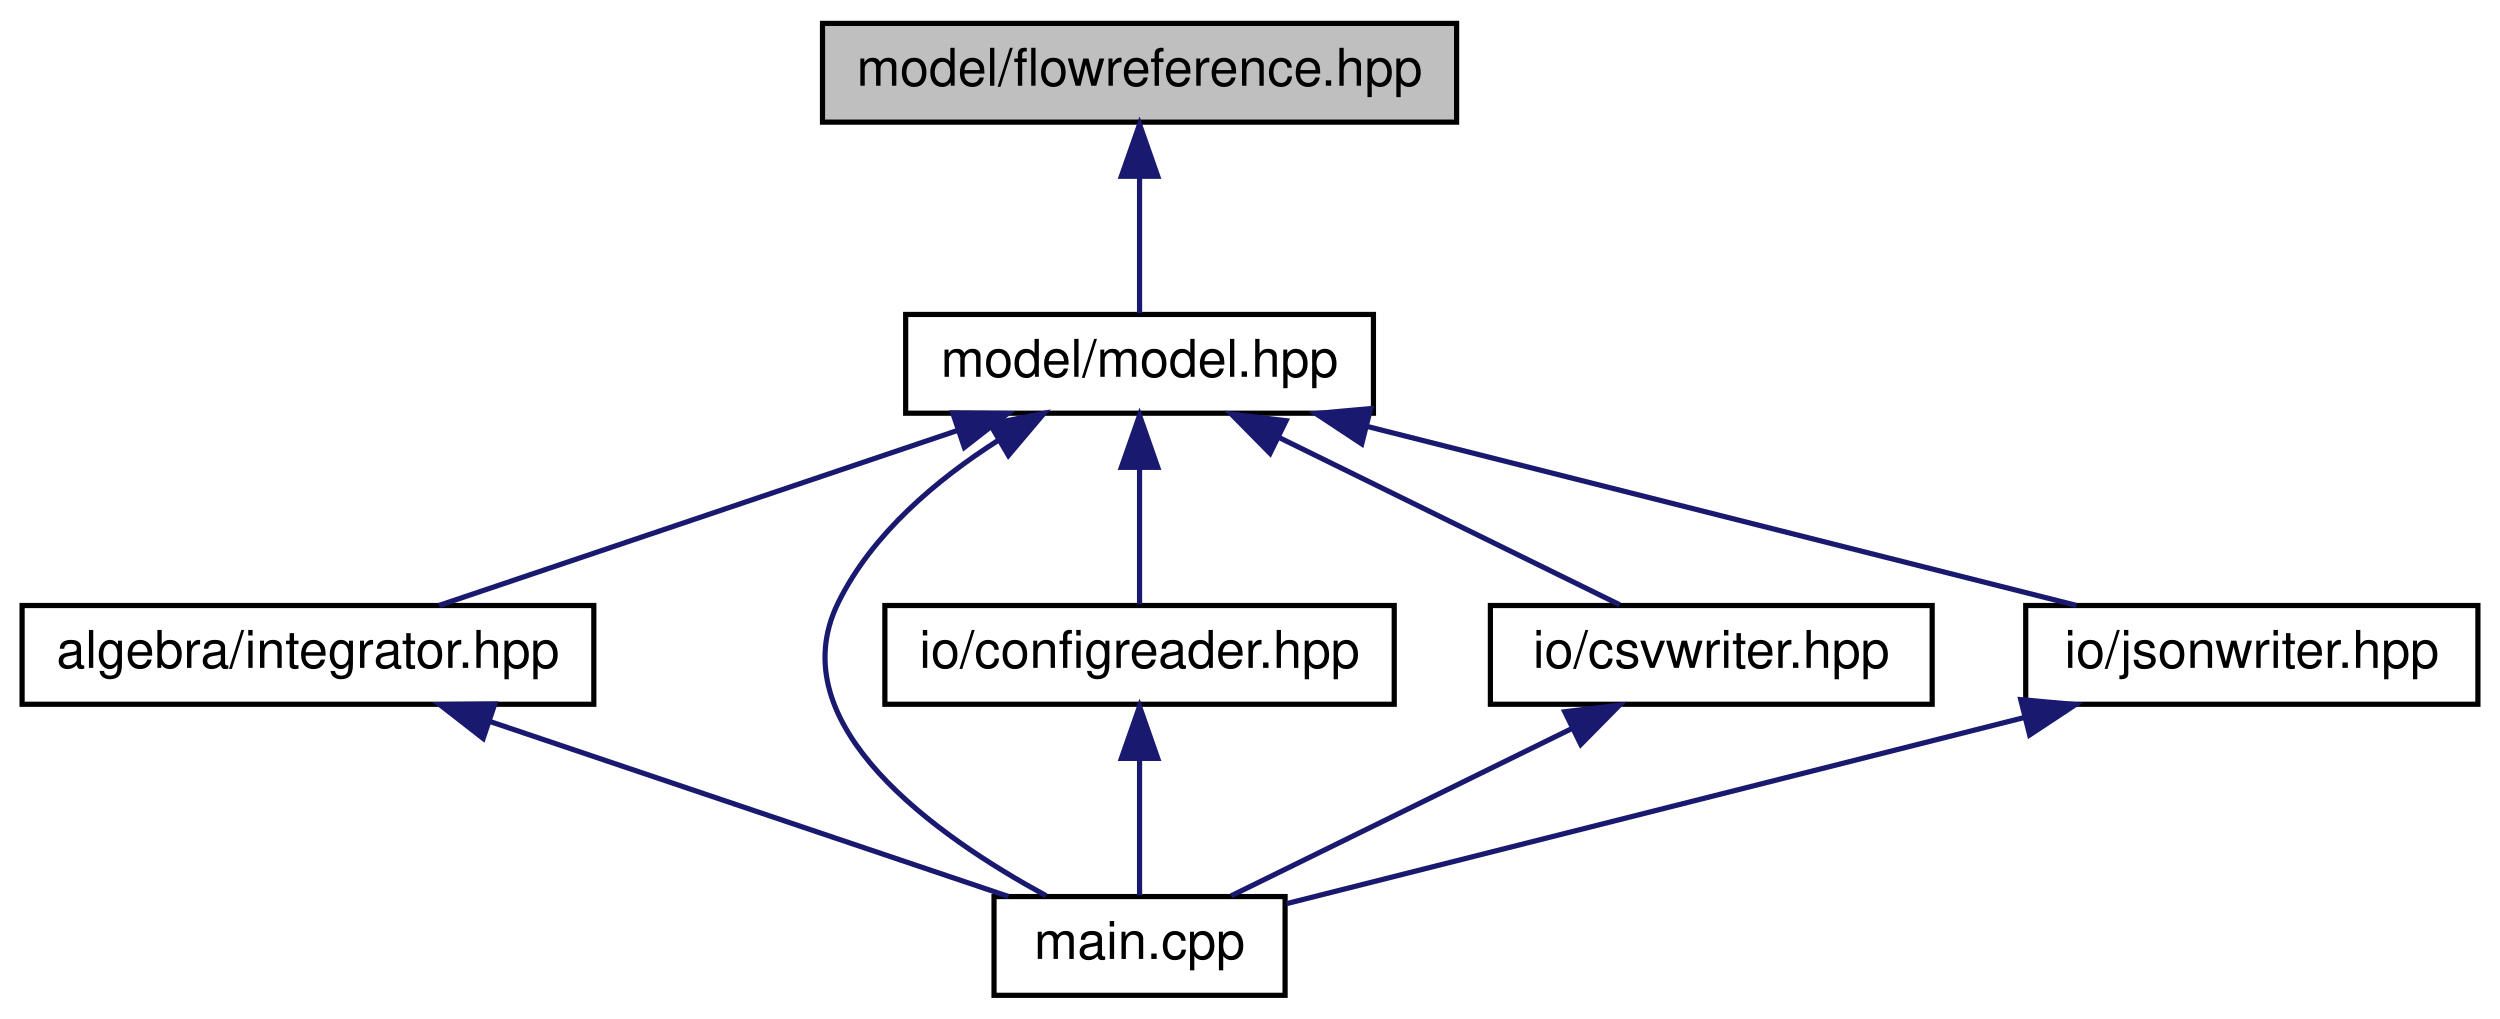
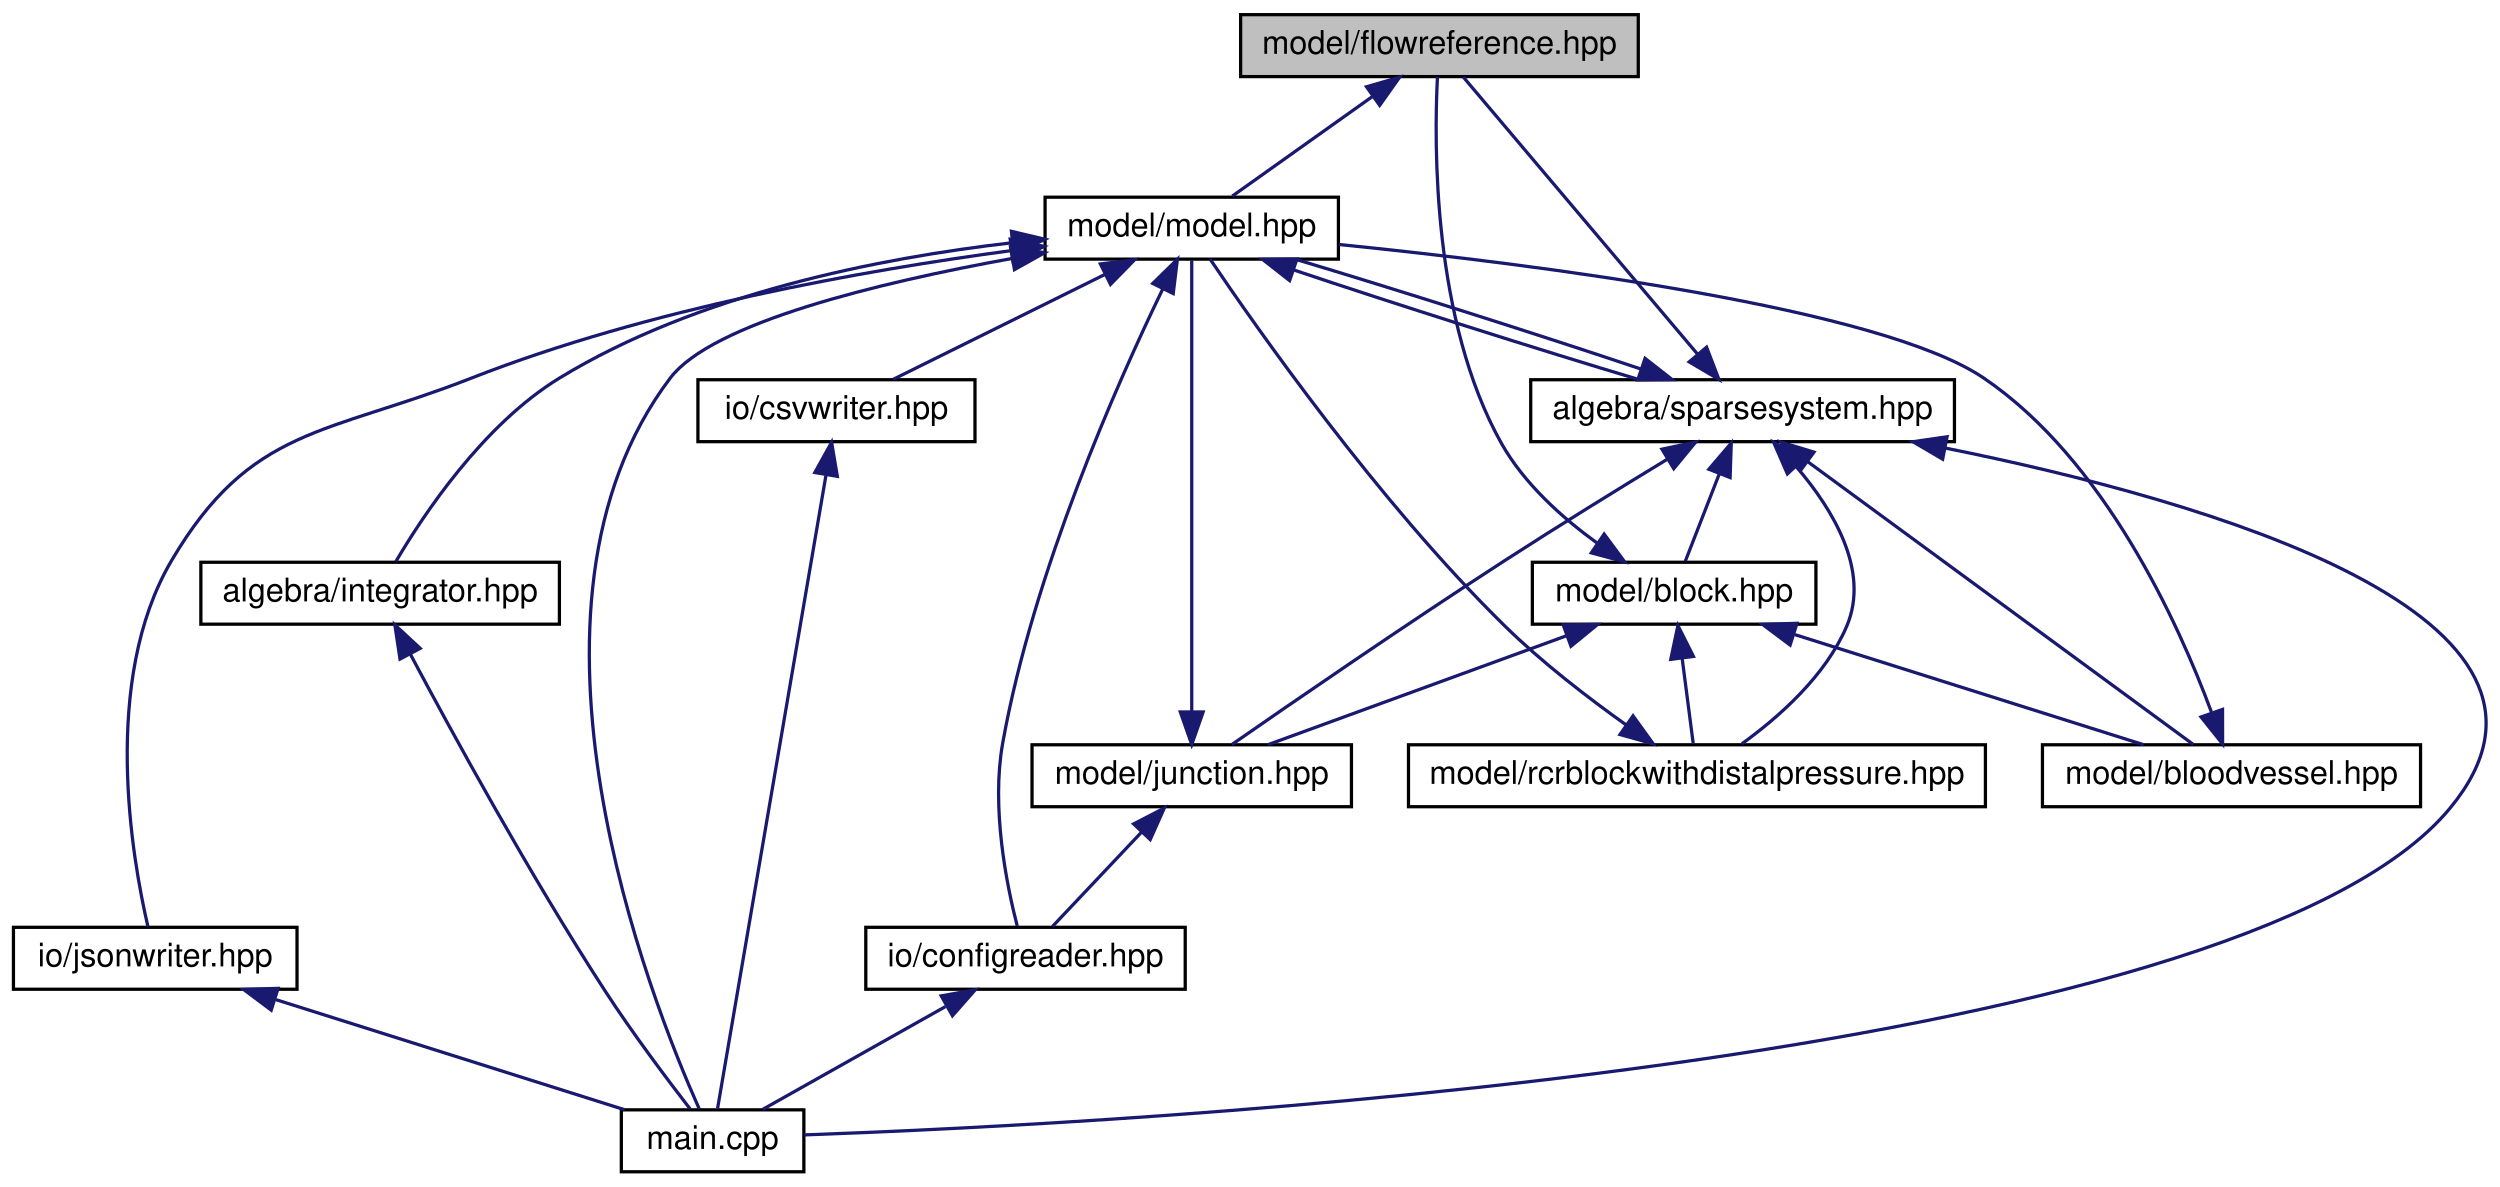
- <svg xmlns="http://www.w3.org/2000/svg" xmlns:xlink="http://www.w3.org/1999/xlink" width="481pt" height="196pt" viewBox="0.00 0.00 480.50 196.00">
-   <g id="graph0" class="graph" transform="scale(1 1) rotate(0) translate(4 192)">
+ <svg xmlns="http://www.w3.org/2000/svg" xmlns:xlink="http://www.w3.org/1999/xlink" width="767pt" height="364pt" viewBox="0.00 0.00 766.75 364.00">
+   <g id="graph0" class="graph" transform="scale(1 1) rotate(0) translate(4 360)">
    <g id="node1" class="node">
      <g id="a_node1">
        <a xlink:title="MODEL::FlowReference source file.">
-           <polygon fill="#bfbfbf" stroke="black" points="154,-168.5 154,-187.5 276,-187.5 276,-168.5 154,-168.5" />
-           <text text-anchor="middle" x="215" y="-175.5" font-family="Helvetica,sans-Serif" font-size="10.00">model/flowreference.hpp</text>
+           <polygon fill="#bfbfbf" stroke="black" points="376.5,-336.5 376.5,-355.5 498.5,-355.5 498.5,-336.5 376.5,-336.5" />
+           <text text-anchor="middle" x="437.5" y="-343.5" font-family="Helvetica,sans-Serif" font-size="10.00">model/flowreference.hpp</text>
        </a>
      </g>
    </g>
    <g id="node2" class="node">
      <g id="a_node2">
        <a xlink:href="model_8hpp.html" target="_top" xlink:title="MODEL::Model source file.">
-           <polygon fill="none" stroke="black" points="170,-112.5 170,-131.5 260,-131.5 260,-112.5 170,-112.5" />
-           <text text-anchor="middle" x="215" y="-119.5" font-family="Helvetica,sans-Serif" font-size="10.00">model/model.hpp</text>
+           <polygon fill="none" stroke="black" points="316.5,-280.5 316.5,-299.5 406.5,-299.5 406.5,-280.5 316.5,-280.5" />
+           <text text-anchor="middle" x="361.5" y="-287.5" font-family="Helvetica,sans-Serif" font-size="10.00">model/model.hpp</text>
        </a>
      </g>
    </g>
    <g id="edge1" class="edge">
-       <path fill="none" stroke="midnightblue" d="M215,-157.8C215,-148.91 215,-138.78 215,-131.75" />
-       <polygon fill="midnightblue" stroke="midnightblue" points="211.5,-158.08 215,-168.08 218.5,-158.08 211.5,-158.08" />
+       <path fill="none" stroke="midnightblue" d="M416.92,-330.38C403.19,-320.62 385.57,-308.11 373.93,-299.83" />
+       <polygon fill="midnightblue" stroke="midnightblue" points="415.11,-333.38 425.29,-336.32 419.16,-327.68 415.11,-333.38" />
    </g>
    <g id="node3" class="node">
      <g id="a_node3">
        <a xlink:href="integrator_8hpp.html" target="_top" xlink:title="ALGEBRA::Integrator source file.">
-           <polygon fill="none" stroke="black" points="0,-56.5 0,-75.5 110,-75.5 110,-56.5 0,-56.5" />
-           <text text-anchor="middle" x="55" y="-63.5" font-family="Helvetica,sans-Serif" font-size="10.00">algebra/integrator.hpp</text>
+           <polygon fill="none" stroke="black" points="57.5,-168.5 57.5,-187.5 167.5,-187.5 167.5,-168.5 57.5,-168.5" />
+           <text text-anchor="middle" x="112.5" y="-175.5" font-family="Helvetica,sans-Serif" font-size="10.00">algebra/integrator.hpp</text>
        </a>
      </g>
    </g>
    <g id="edge2" class="edge">
-       <path fill="none" stroke="midnightblue" d="M179.95,-109.17C149.83,-99 107.1,-84.59 80.23,-75.52" />
-       <polygon fill="midnightblue" stroke="midnightblue" points="179.05,-112.56 189.65,-112.44 181.29,-105.93 179.05,-112.56" />
+       <path fill="none" stroke="midnightblue" d="M306.44,-285.53C265.56,-280.84 209.8,-269.83 167.5,-244 144.03,-229.67 125.63,-201.85 117.32,-187.71" />
+       <polygon fill="midnightblue" stroke="midnightblue" points="306.18,-289.03 316.49,-286.59 306.92,-282.06 306.18,-289.03" />
    </g>
    <g id="node4" class="node">
      <g id="a_node4">
        <a xlink:href="main_8cpp.html" target="_top" xlink:title="Main routine of svZeroDSolver.">
-           <polygon fill="none" stroke="black" points="187,-0.5 187,-19.5 243,-19.5 243,-0.5 187,-0.5" />
-           <text text-anchor="middle" x="215" y="-7.5" font-family="Helvetica,sans-Serif" font-size="10.00">main.cpp</text>
-         </a>
-       </g>
-     </g>
-     <g id="edge10" class="edge">
-       <path fill="none" stroke="midnightblue" d="M187.87,-107.32C176.1,-99.82 163.52,-89.32 157,-76 145.49,-52.5 176.02,-31.08 197.03,-19.66" />
-       <polygon fill="midnightblue" stroke="midnightblue" points="186.22,-110.41 196.61,-112.47 189.77,-104.38 186.22,-110.41" />
+           <polygon fill="none" stroke="black" points="186.5,-0.5 186.5,-19.5 242.5,-19.5 242.5,-0.5 186.5,-0.5" />
+           <text text-anchor="middle" x="214.5" y="-7.5" font-family="Helvetica,sans-Serif" font-size="10.00">main.cpp</text>
+         </a>
+       </g>
+     </g>
+     <g id="edge26" class="edge">
+       <path fill="none" stroke="midnightblue" d="M306.44,-280.72C265.4,-273.29 214.34,-260.95 201.5,-244 147.92,-173.28 195.53,-53.04 210.41,-19.76" />
+       <polygon fill="midnightblue" stroke="midnightblue" points="305.9,-284.18 316.36,-282.46 307.11,-277.28 305.9,-284.18" />
    </g>
    <g id="node5" class="node">
      <g id="a_node5">
+         <a xlink:href="sparsesystem_8hpp.html" target="_top" xlink:title="ALGEBRA::SparseSystem source file.">
+           <polygon fill="none" stroke="black" points="465.5,-224.5 465.5,-243.5 595.5,-243.5 595.5,-224.5 465.5,-224.5" />
+           <text text-anchor="middle" x="530.5" y="-231.5" font-family="Helvetica,sans-Serif" font-size="10.00">algebra/sparsesystem.hpp</text>
+         </a>
+       </g>
+     </g>
+     <g id="edge4" class="edge">
+       <path fill="none" stroke="midnightblue" d="M392.82,-277.17C423.06,-267 468.39,-252.59 498.77,-243.52" />
+       <polygon fill="midnightblue" stroke="midnightblue" points="391.53,-273.91 383.19,-280.44 393.78,-280.54 391.53,-273.91" />
+     </g>
+     <g id="node9" class="node">
+       <g id="a_node9">
        <a xlink:href="configreader_8hpp.html" target="_top" xlink:title="IO::ConfigReader source file.">
-           <polygon fill="none" stroke="black" points="166,-56.5 166,-75.5 264,-75.5 264,-56.5 166,-56.5" />
-           <text text-anchor="middle" x="215" y="-63.5" font-family="Helvetica,sans-Serif" font-size="10.00">io/configreader.hpp</text>
-         </a>
-       </g>
-     </g>
-     <g id="edge4" class="edge">
-       <path fill="none" stroke="midnightblue" d="M215,-101.8C215,-92.91 215,-82.78 215,-75.75" />
-       <polygon fill="midnightblue" stroke="midnightblue" points="211.5,-102.08 215,-112.08 218.5,-102.08 211.5,-102.08" />
+           <polygon fill="none" stroke="black" points="261.5,-56.5 261.5,-75.5 359.5,-75.5 359.5,-56.5 261.5,-56.5" />
+           <text text-anchor="middle" x="310.5" y="-63.5" font-family="Helvetica,sans-Serif" font-size="10.00">io/configreader.hpp</text>
+         </a>
+       </g>
+     </g>
+     <g id="edge21" class="edge">
+       <path fill="none" stroke="midnightblue" d="M352.63,-271.39C338.86,-242.94 312.93,-184.73 303.5,-132 299.94,-112.11 304.72,-88.46 307.96,-75.89" />
+       <polygon fill="midnightblue" stroke="midnightblue" points="349.54,-273.03 357.1,-280.45 355.82,-269.94 349.54,-273.03" />
+     </g>
+     <g id="node11" class="node">
+       <g id="a_node11">
+         <a xlink:href="csvwriter_8hpp.html" target="_top" xlink:title="IO::write_csv source file.">
+           <polygon fill="none" stroke="black" points="210,-224.5 210,-243.5 295,-243.5 295,-224.5 210,-224.5" />
+           <text text-anchor="middle" x="252.5" y="-231.5" font-family="Helvetica,sans-Serif" font-size="10.00">io/csvwriter.hpp</text>
+         </a>
+       </g>
+     </g>
+     <g id="edge22" class="edge">
+       <path fill="none" stroke="midnightblue" d="M334.98,-275.86C314.77,-265.85 287.51,-252.35 269.97,-243.65" />
+       <polygon fill="midnightblue" stroke="midnightblue" points="333.47,-279.02 343.99,-280.32 336.58,-272.75 333.47,-279.02" />
+     </g>
+     <g id="node12" class="node">
+       <g id="a_node12">
+         <a xlink:href="jsonwriter_8hpp.html" target="_top" xlink:title="IO::write_json source file.">
+           <polygon fill="none" stroke="black" points="0,-56.5 0,-75.5 87,-75.5 87,-56.5 0,-56.5" />
+           <text text-anchor="middle" x="43.5" y="-63.5" font-family="Helvetica,sans-Serif" font-size="10.00">io/jsonwriter.hpp</text>
+         </a>
+       </g>
+     </g>
+     <g id="edge24" class="edge">
+       <path fill="none" stroke="midnightblue" d="M306.18,-283.12C260.55,-277.01 194.72,-265.27 140.5,-244 95.94,-226.52 72.81,-229.24 48.5,-188 26.83,-151.23 36.38,-96.69 41.27,-75.68" />
+       <polygon fill="midnightblue" stroke="midnightblue" points="305.81,-286.6 316.18,-284.41 306.71,-279.66 305.81,-286.6" />
+     </g>
+     <g id="edge3" class="edge">
+       <path fill="none" stroke="midnightblue" d="M121.74,-159.35C134.44,-135.45 158.35,-91.68 181.5,-56 189.94,-43 200.72,-28.67 207.62,-19.75" />
+       <polygon fill="midnightblue" stroke="midnightblue" points="118.6,-157.81 117.02,-168.29 124.79,-161.08 118.6,-157.81" />
+     </g>
+     <g id="edge17" class="edge">
+       <path fill="none" stroke="midnightblue" d="M516.67,-251.36C496.64,-275.05 460.28,-318.05 444.8,-336.37" />
+       <polygon fill="midnightblue" stroke="midnightblue" points="519.45,-253.49 523.24,-243.59 514.11,-248.97 519.45,-253.49" />
+     </g>
+     <g id="edge19" class="edge">
+       <path fill="none" stroke="midnightblue" d="M499.31,-246.78C469.12,-256.94 423.79,-271.36 393.37,-280.44" />
+       <polygon fill="midnightblue" stroke="midnightblue" points="500.58,-250.05 508.93,-243.52 498.33,-243.42 500.58,-250.05" />
+     </g>
+     <g id="edge5" class="edge">
+       <path fill="none" stroke="midnightblue" d="M592.77,-222.52C672.92,-206.39 796.38,-171.01 747.5,-112 682.17,-33.12 343.11,-15.37 242.61,-11.81" />
+       <polygon fill="midnightblue" stroke="midnightblue" points="591.88,-219.13 582.74,-224.48 593.23,-226 591.88,-219.13" />
    </g>
    <g id="node6" class="node">
      <g id="a_node6">
-         <a xlink:href="csvwriter_8hpp.html" target="_top" xlink:title="IO::write_csv source file.">
-           <polygon fill="none" stroke="black" points="282.5,-56.5 282.5,-75.5 367.5,-75.5 367.5,-56.5 282.5,-56.5" />
-           <text text-anchor="middle" x="325" y="-63.5" font-family="Helvetica,sans-Serif" font-size="10.00">io/csvwriter.hpp</text>
+         <a xlink:href="block_8hpp.html" target="_top" xlink:title="MODEL::Block source file.">
+           <polygon fill="none" stroke="black" points="466,-168.5 466,-187.5 553,-187.5 553,-168.5 466,-168.5" />
+           <text text-anchor="middle" x="509.5" y="-175.5" font-family="Helvetica,sans-Serif" font-size="10.00">model/block.hpp</text>
        </a>
      </g>
    </g>
    <g id="edge6" class="edge">
-       <path fill="none" stroke="midnightblue" d="M241.76,-107.86C262.16,-97.85 289.67,-84.35 307.37,-75.65" />
-       <polygon fill="midnightblue" stroke="midnightblue" points="240.11,-104.78 232.67,-112.32 243.19,-111.06 240.11,-104.78" />
+       <path fill="none" stroke="midnightblue" d="M523.38,-214.69C519.84,-205.59 515.73,-195.01 512.9,-187.75" />
+       <polygon fill="midnightblue" stroke="midnightblue" points="520.15,-216.03 527.03,-224.08 526.67,-213.49 520.15,-216.03" />
    </g>
    <g id="node7" class="node">
      <g id="a_node7">
-         <a xlink:href="jsonwriter_8hpp.html" target="_top" xlink:title="IO::write_json source file.">
-           <polygon fill="none" stroke="black" points="385.5,-56.5 385.5,-75.5 472.5,-75.5 472.5,-56.5 385.5,-56.5" />
-           <text text-anchor="middle" x="429" y="-63.5" font-family="Helvetica,sans-Serif" font-size="10.00">io/jsonwriter.hpp</text>
-         </a>
-       </g>
+         <a xlink:href="bloodvessel_8hpp.html" target="_top" xlink:title="MODEL::BloodVessel source file.">
+           <polygon fill="none" stroke="black" points="622.5,-112.5 622.5,-131.5 738.5,-131.5 738.5,-112.5 622.5,-112.5" />
+           <text text-anchor="middle" x="680.5" y="-119.5" font-family="Helvetica,sans-Serif" font-size="10.00">model/bloodvessel.hpp</text>
+         </a>
+       </g>
+     </g>
+     <g id="edge16" class="edge">
+       <path fill="none" stroke="midnightblue" d="M550.39,-218.42C582.11,-195.15 643.2,-150.35 668.78,-131.59" />
+       <polygon fill="midnightblue" stroke="midnightblue" points="548.26,-215.63 542.27,-224.37 552.4,-221.28 548.26,-215.63" />
+     </g>
+     <g id="node8" class="node">
+       <g id="a_node8">
+         <a xlink:href="junction_8hpp.html" target="_top" xlink:title="MODEL::Junction source file.">
+           <polygon fill="none" stroke="black" points="312.5,-112.5 312.5,-131.5 410.5,-131.5 410.5,-112.5 312.5,-112.5" />
+           <text text-anchor="middle" x="361.5" y="-119.5" font-family="Helvetica,sans-Serif" font-size="10.00">model/junction.hpp</text>
+         </a>
+       </g>
+     </g>
+     <g id="edge18" class="edge">
+       <path fill="none" stroke="midnightblue" d="M507.35,-219.08C492.92,-210.31 474.01,-198.67 457.5,-188 427.07,-168.33 391.97,-144.19 373.81,-131.58" />
+       <polygon fill="midnightblue" stroke="midnightblue" points="505.75,-222.2 516.12,-224.38 509.38,-216.21 505.75,-222.2" />
+     </g>
+     <g id="node10" class="node">
+       <g id="a_node10">
+         <a xlink:href="rcrblockwithdistalpressure_8hpp.html" target="_top" xlink:title="MODEL::RCRBlockWithDistalPressure source file.">
+           <polygon fill="none" stroke="black" points="428,-112.5 428,-131.5 605,-131.5 605,-112.5 428,-112.5" />
+           <text text-anchor="middle" x="516.5" y="-119.5" font-family="Helvetica,sans-Serif" font-size="10.00">model/rcrblockwithdistalpressure.hpp</text>
+         </a>
+       </g>
+     </g>
+     <g id="edge20" class="edge">
+       <path fill="none" stroke="midnightblue" d="M547.09,-216.69C558.21,-203.69 569.62,-184.93 562.5,-168 556,-152.55 541.33,-139.76 530.29,-131.81" />
+       <polygon fill="midnightblue" stroke="midnightblue" points="544.25,-214.61 540.02,-224.32 549.38,-219.36 544.25,-214.61" />
+     </g>
+     <g id="edge9" class="edge">
+       <path fill="none" stroke="midnightblue" d="M485.76,-193.46C475.11,-201.19 463.42,-211.66 456.5,-224 435.38,-261.65 435.81,-315.67 436.89,-336.43" />
+       <polygon fill="midnightblue" stroke="midnightblue" points="488.02,-196.15 494.32,-187.63 484.08,-190.37 488.02,-196.15" />
+     </g>
+     <g id="edge7" class="edge">
+       <path fill="none" stroke="midnightblue" d="M546.54,-165.3C578.76,-155.13 624.69,-140.62 653.53,-131.52" />
+       <polygon fill="midnightblue" stroke="midnightblue" points="545.08,-162.09 536.6,-168.44 547.19,-168.77 545.08,-162.09" />
+     </g>
+     <g id="edge10" class="edge">
+       <path fill="none" stroke="midnightblue" d="M476.35,-164.91C448.53,-154.75 409.48,-140.51 384.84,-131.52" />
+       <polygon fill="midnightblue" stroke="midnightblue" points="475.46,-168.3 486.05,-168.44 477.85,-161.73 475.46,-168.3" />
+     </g>
+     <g id="edge14" class="edge">
+       <path fill="none" stroke="midnightblue" d="M511.95,-158.1C513.11,-149.14 514.44,-138.86 515.37,-131.75" />
+       <polygon fill="midnightblue" stroke="midnightblue" points="508.47,-157.72 510.66,-168.08 515.41,-158.62 508.47,-157.72" />
    </g>
    <g id="edge8" class="edge">
-       <path fill="none" stroke="midnightblue" d="M258.76,-109.96C299.17,-99.76 358.37,-84.82 395.25,-75.52" />
-       <polygon fill="midnightblue" stroke="midnightblue" points="257.75,-106.6 248.91,-112.44 259.46,-113.39 257.75,-106.6" />
-     </g>
-     <g id="edge3" class="edge">
-       <path fill="none" stroke="midnightblue" d="M90.05,-53.17C120.17,-43 162.9,-28.59 189.77,-19.52" />
-       <polygon fill="midnightblue" stroke="midnightblue" points="88.71,-49.93 80.35,-56.44 90.95,-56.56 88.71,-49.93" />
-     </g>
-     <g id="edge5" class="edge">
-       <path fill="none" stroke="midnightblue" d="M215,-45.8C215,-36.91 215,-26.78 215,-19.75" />
-       <polygon fill="midnightblue" stroke="midnightblue" points="211.5,-46.08 215,-56.08 218.5,-46.08 211.5,-46.08" />
-     </g>
-     <g id="edge7" class="edge">
-       <path fill="none" stroke="midnightblue" d="M298.24,-51.86C277.84,-41.85 250.33,-28.35 232.63,-19.65" />
-       <polygon fill="midnightblue" stroke="midnightblue" points="296.81,-55.06 307.33,-56.32 299.89,-48.78 296.81,-55.06" />
-     </g>
-     <g id="edge9" class="edge">
-       <path fill="none" stroke="midnightblue" d="M385.3,-53.97C342.82,-43.25 279.55,-27.29 243.28,-18.14" />
-       <polygon fill="midnightblue" stroke="midnightblue" points="384.54,-57.39 395.09,-56.44 386.25,-50.6 384.54,-57.39" />
+       <path fill="none" stroke="midnightblue" d="M674.33,-141.55C664.27,-168.7 641.66,-218.77 604.5,-244 572.91,-265.45 467.77,-278.83 406.63,-284.99" />
+       <polygon fill="midnightblue" stroke="midnightblue" points="677.75,-142.35 677.77,-131.76 671.15,-140.03 677.75,-142.35" />
+     </g>
+     <g id="edge13" class="edge">
+       <path fill="none" stroke="midnightblue" d="M361.5,-141.58C361.5,-177.21 361.5,-253.95 361.5,-280.08" />
+       <polygon fill="midnightblue" stroke="midnightblue" points="365,-141.57 361.5,-131.57 358,-141.57 365,-141.57" />
+     </g>
+     <g id="edge11" class="edge">
+       <path fill="none" stroke="midnightblue" d="M346.12,-104.72C337.13,-95.2 326.14,-83.56 318.76,-75.75" />
+       <polygon fill="midnightblue" stroke="midnightblue" points="343.67,-107.22 353.08,-112.08 348.76,-102.41 343.67,-107.22" />
+     </g>
+     <g id="edge12" class="edge">
+       <path fill="none" stroke="midnightblue" d="M285.93,-51.18C268.26,-41.24 244.99,-28.15 229.89,-19.65" />
+       <polygon fill="midnightblue" stroke="midnightblue" points="284.64,-54.47 295.08,-56.32 288.08,-48.37 284.64,-54.47" />
+     </g>
+     <g id="edge15" class="edge">
+       <path fill="none" stroke="midnightblue" d="M494.8,-137.57C483.17,-145.85 468.93,-156.78 457.5,-168 418.64,-206.12 381.05,-259.87 367.14,-280.49" />
+       <polygon fill="midnightblue" stroke="midnightblue" points="496.89,-140.38 503.09,-131.79 492.89,-134.64 496.89,-140.38" />
+     </g>
+     <g id="edge23" class="edge">
+       <path fill="none" stroke="midnightblue" d="M249.3,-214.3C241.48,-168.64 221.66,-52.85 216.02,-19.88" />
+       <polygon fill="midnightblue" stroke="midnightblue" points="245.87,-215.03 251.01,-224.3 252.77,-213.85 245.87,-215.03" />
+     </g>
+     <g id="edge25" class="edge">
+       <path fill="none" stroke="midnightblue" d="M80.54,-53.3C112.76,-43.13 158.69,-28.62 187.53,-19.52" />
+       <polygon fill="midnightblue" stroke="midnightblue" points="79.08,-50.09 70.6,-56.44 81.19,-56.77 79.08,-50.09" />
    </g>
  </g>
</svg>
